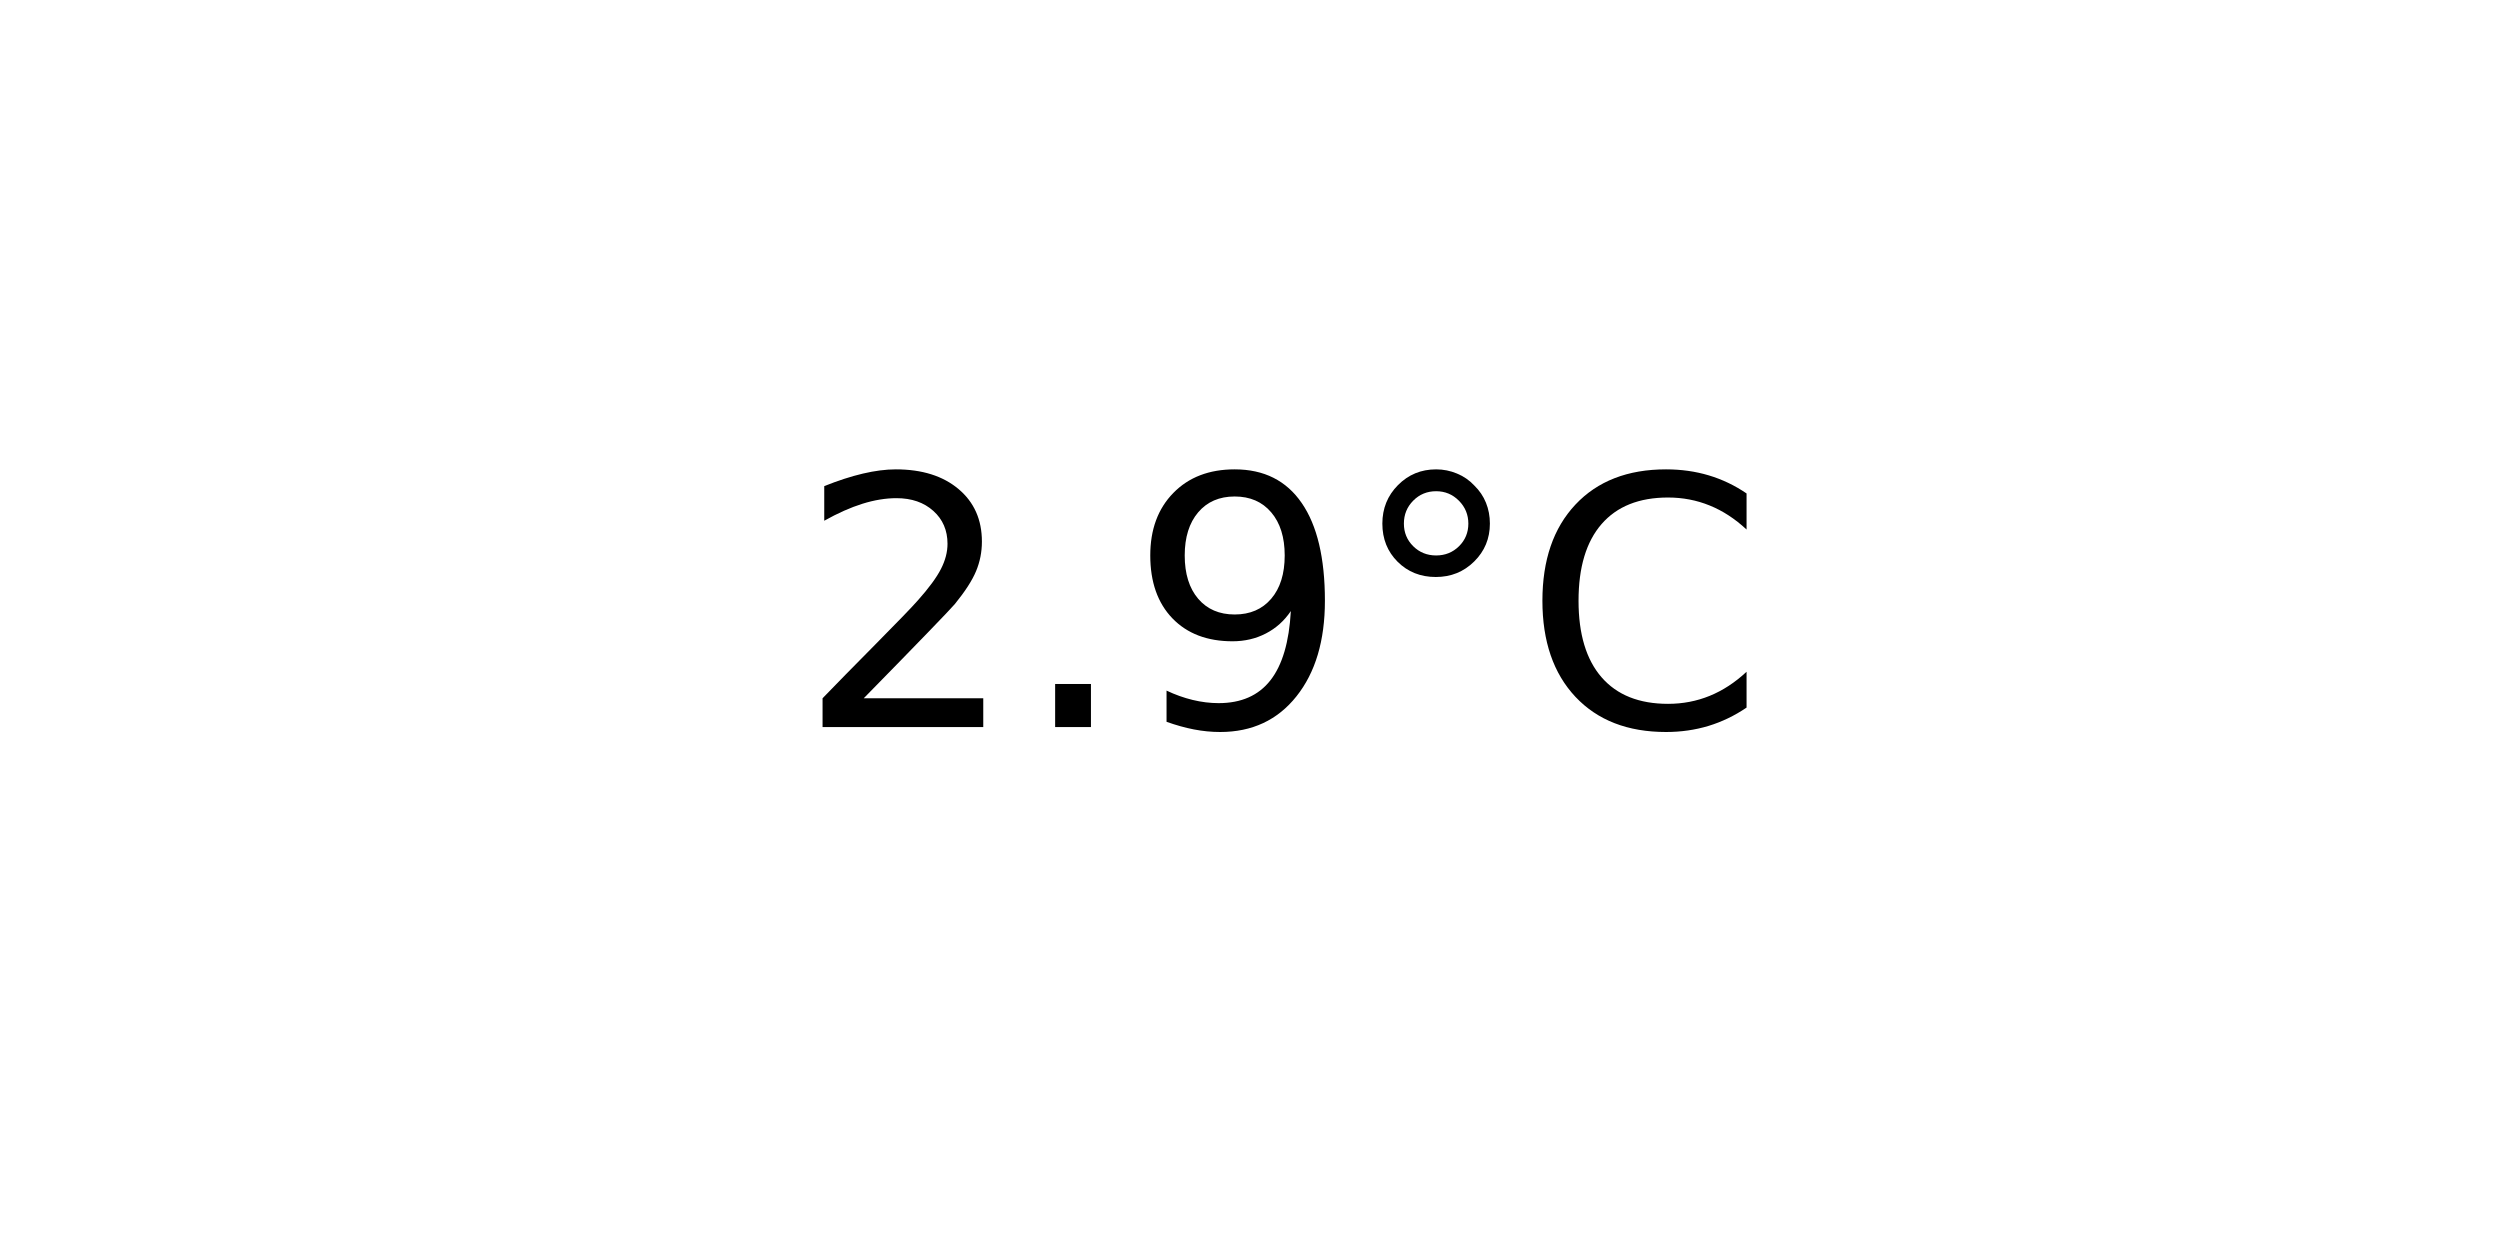
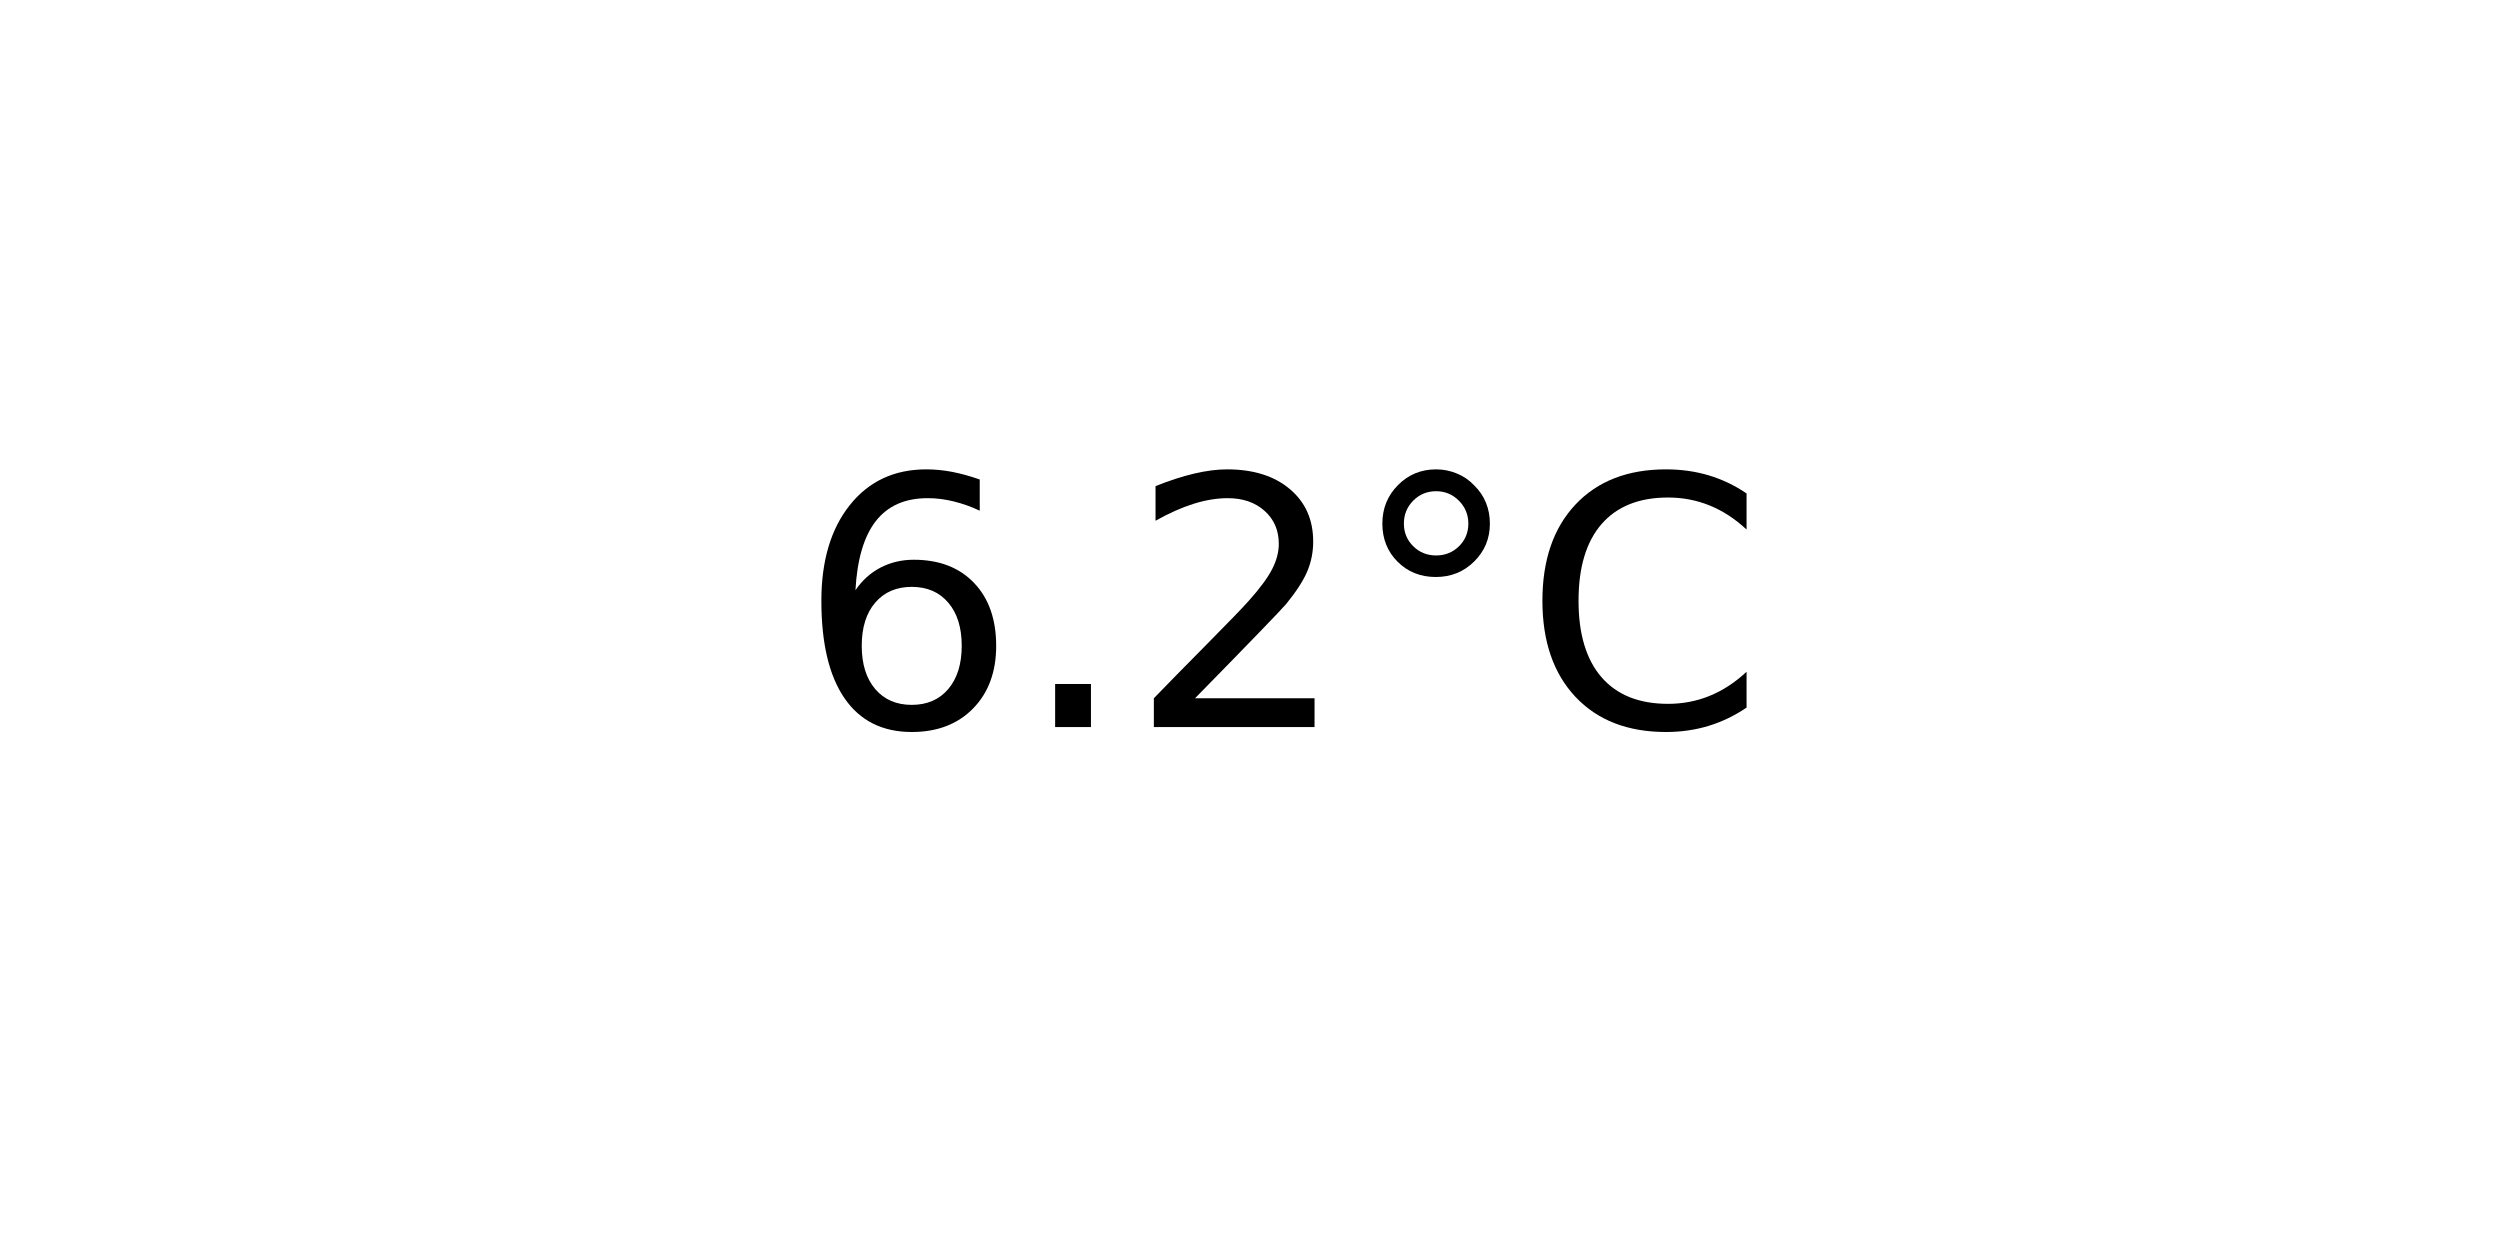
<svg xmlns="http://www.w3.org/2000/svg" xmlns:xlink="http://www.w3.org/1999/xlink" width="72pt" height="36pt" viewBox="0 0 72 36" version="1.1">
  <defs>
    <style type="text/css">*{stroke-linejoin: round; stroke-linecap: butt}</style>
  </defs>
  <g id="figure_1">
    <g id="axes_1">
      <g id="text_1">
        <g transform="translate(22.95703 20.93937) scale(0.1 -0.1)">
          <defs>
+             <path id="DejaVuSans-36" d="M 2113 2584  Q 1688 2584 1439 2293  Q 1191 2003 1191 1497  Q 1191 994 1439 701  Q 1688 409 2113 409  Q 2538 409 2786 701  Q 3034 994 3034 1497  Q 3034 2003 2786 2293  Q 2538 2584 2113 2584  z M 3366 4563  L 3366 3988  Q 3128 4100 2886 4159  Q 2644 4219 2406 4219  Q 1781 4219 1451 3797  Q 1122 3375 1075 2522  Q 1259 2794 1537 2939  Q 1816 3084 2150 3084  Q 2853 3084 3261 2657  Q 3669 2231 3669 1497  Q 3669 778 3244 343  Q 2819 -91 2113 -91  Q 1303 -91 875 529  Q 447 1150 447 2328  Q 447 3434 972 4092  Q 1497 4750 2381 4750  Q 2619 4750 2861 4703  Q 3103 4656 3366 4563  z " transform="scale(0.015625)" />
+             <path id="DejaVuSans-2e" d="M 684 794  L 1344 794  L 1344 0  L 684 0  L 684 794  z " transform="scale(0.015625)" />
            <path id="DejaVuSans-32" d="M 1228 531  L 3431 531  L 3431 0  L 469 0  L 469 531  Q 828 903 1448 1529  Q 2069 2156 2228 2338  Q 2531 2678 2651 2914  Q 2772 3150 2772 3378  Q 2772 3750 2511 3984  Q 2250 4219 1831 4219  Q 1534 4219 1204 4116  Q 875 4013 500 3803  L 500 4441  Q 881 4594 1212 4672  Q 1544 4750 1819 4750  Q 2544 4750 2975 4387  Q 3406 4025 3406 3419  Q 3406 3131 3298 2873  Q 3191 2616 2906 2266  Q 2828 2175 2409 1742  Q 1991 1309 1228 531  z " transform="scale(0.015625)" />
-             <path id="DejaVuSans-2e" d="M 684 794  L 1344 794  L 1344 0  L 684 0  L 684 794  z " transform="scale(0.015625)" />
-             <path id="DejaVuSans-39" d="M 703 97  L 703 672  Q 941 559 1184 500  Q 1428 441 1663 441  Q 2288 441 2617 861  Q 2947 1281 2994 2138  Q 2813 1869 2534 1725  Q 2256 1581 1919 1581  Q 1219 1581 811 2004  Q 403 2428 403 3163  Q 403 3881 828 4315  Q 1253 4750 1959 4750  Q 2769 4750 3195 4129  Q 3622 3509 3622 2328  Q 3622 1225 3098 567  Q 2575 -91 1691 -91  Q 1453 -91 1209 -44  Q 966 3 703 97  z M 1959 2075  Q 2384 2075 2632 2365  Q 2881 2656 2881 3163  Q 2881 3666 2632 3958  Q 2384 4250 1959 4250  Q 1534 4250 1286 3958  Q 1038 3666 1038 3163  Q 1038 2656 1286 2365  Q 1534 2075 1959 2075  z " transform="scale(0.015625)" />
            <path id="DejaVuSans-b0" d="M 1600 4347  Q 1350 4347 1178 4173  Q 1006 4000 1006 3750  Q 1006 3503 1178 3333  Q 1350 3163 1600 3163  Q 1850 3163 2022 3333  Q 2194 3503 2194 3750  Q 2194 3997 2020 4172  Q 1847 4347 1600 4347  z M 1600 4750  Q 1800 4750 1984 4673  Q 2169 4597 2303 4453  Q 2447 4313 2519 4134  Q 2591 3956 2591 3750  Q 2591 3338 2302 3052  Q 2013 2766 1594 2766  Q 1172 2766 890 3047  Q 609 3328 609 3750  Q 609 4169 896 4459  Q 1184 4750 1600 4750  z " transform="scale(0.015625)" />
            <path id="DejaVuSans-43" d="M 4122 4306  L 4122 3641  Q 3803 3938 3442 4084  Q 3081 4231 2675 4231  Q 1875 4231 1450 3742  Q 1025 3253 1025 2328  Q 1025 1406 1450 917  Q 1875 428 2675 428  Q 3081 428 3442 575  Q 3803 722 4122 1019  L 4122 359  Q 3791 134 3420 21  Q 3050 -91 2638 -91  Q 1578 -91 968 557  Q 359 1206 359 2328  Q 359 3453 968 4101  Q 1578 4750 2638 4750  Q 3056 4750 3426 4639  Q 3797 4528 4122 4306  z " transform="scale(0.015625)" />
          </defs>
-           <use xlink:href="#DejaVuSans-32" />
+           <use xlink:href="#DejaVuSans-36" />
          <use xlink:href="#DejaVuSans-2e" x="63.623" />
-           <use xlink:href="#DejaVuSans-39" x="95.41" />
+           <use xlink:href="#DejaVuSans-32" x="95.41" />
          <use xlink:href="#DejaVuSans-b0" x="159.033" />
          <use xlink:href="#DejaVuSans-43" x="209.033" />
        </g>
      </g>
    </g>
  </g>
</svg>
